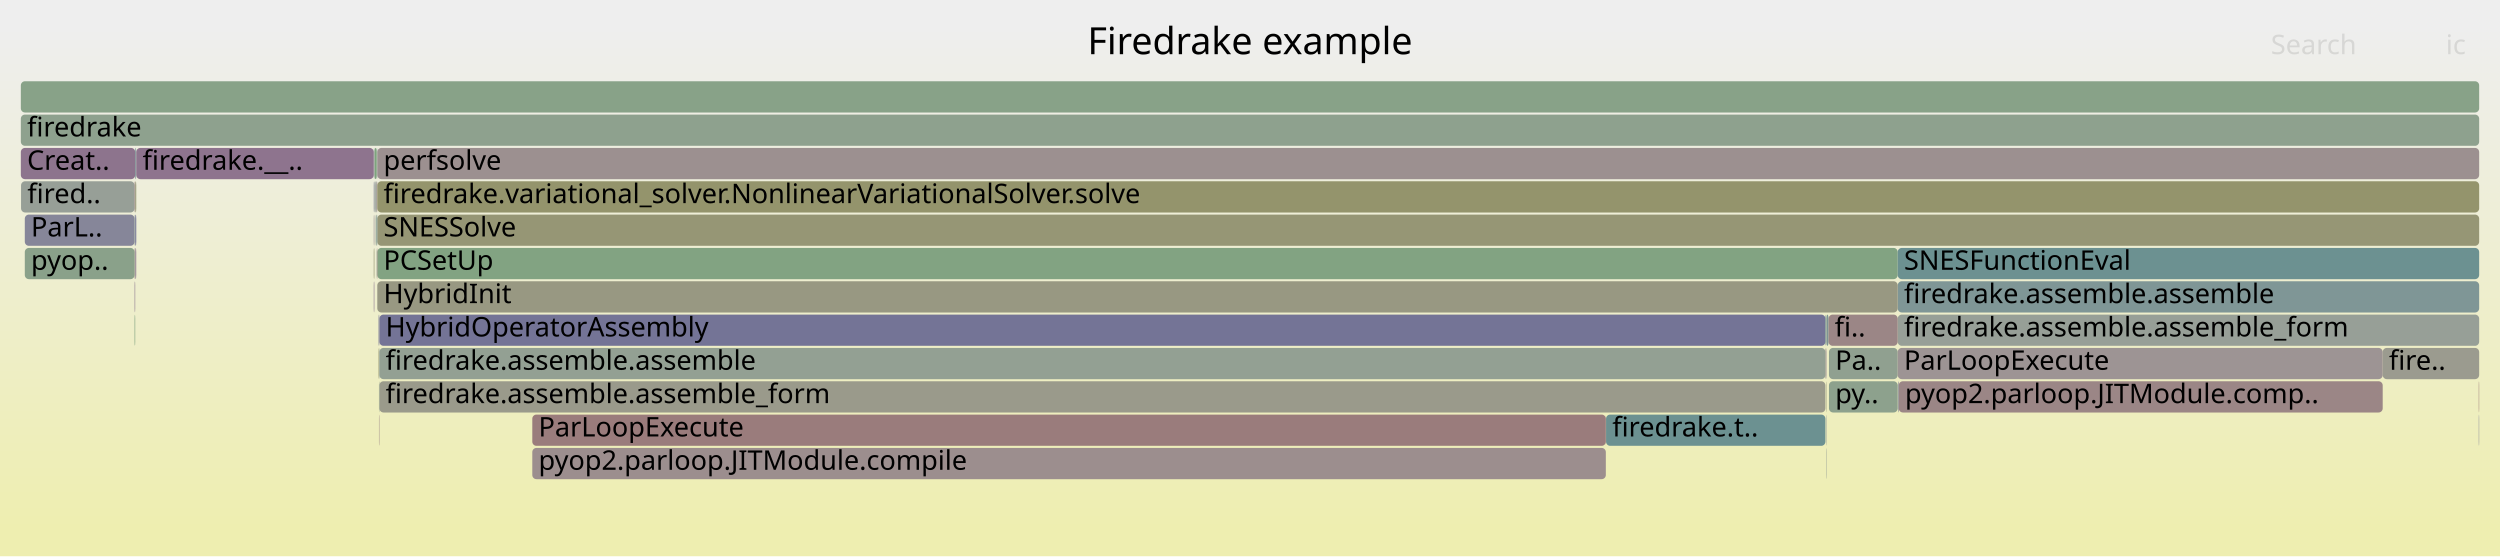
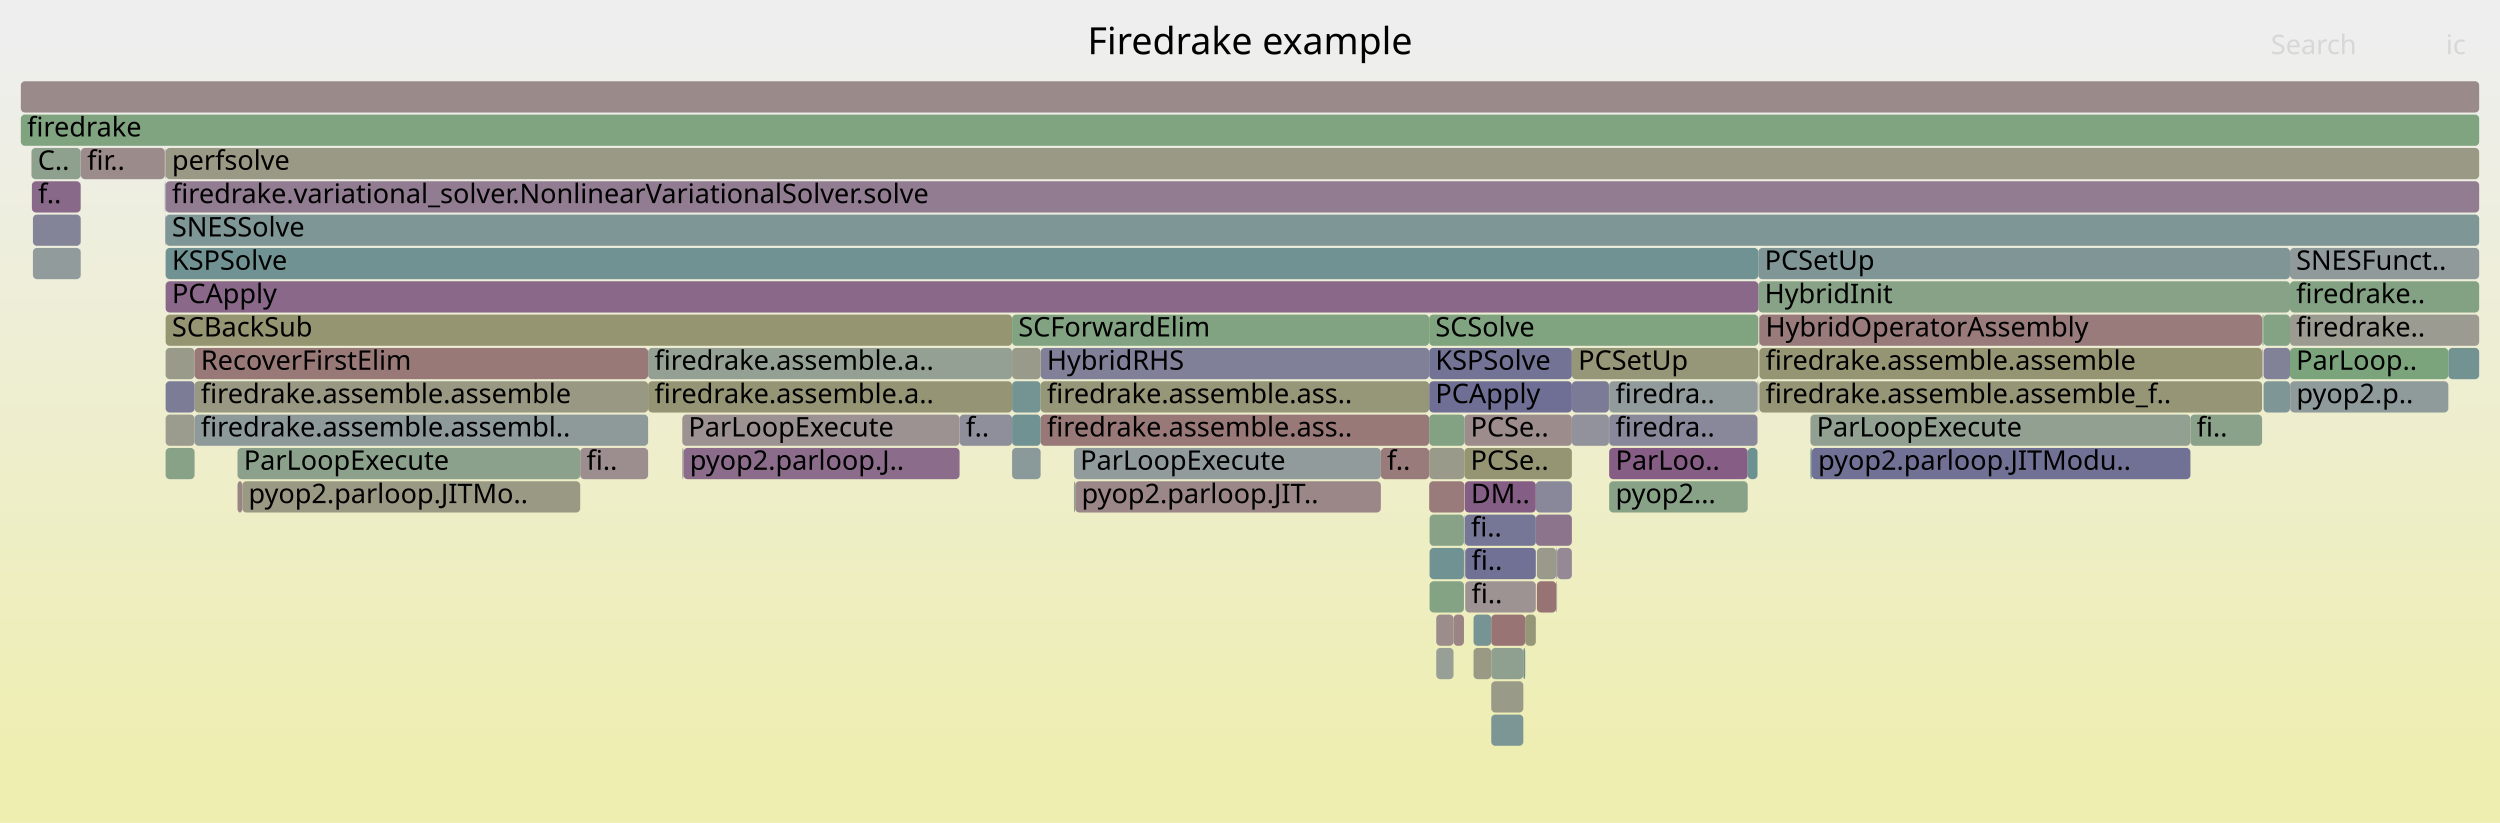
- <svg xmlns="http://www.w3.org/2000/svg" version="1.1" width="1200" height="267" viewBox="0 0 1200 267">
+ <svg xmlns="http://www.w3.org/2000/svg" version="1.1" width="1200" height="395" viewBox="0 0 1200 395">
  <defs>
    <linearGradient id="background" y1="0" y2="1" x1="0" x2="0">
      <stop stop-color="#eeeeee" offset="5%" />
      <stop stop-color="#eeeeb0" offset="95%" />
    </linearGradient>
  </defs>
  <style type="text/css">
	text { font-family:Verdana; font-size:13px; fill:rgb(0,0,0); }
	#search, #ignorecase { opacity:0.1; cursor:pointer; }
	#search:hover, #search.show, #ignorecase:hover, #ignorecase.show { opacity:1; }
	#subtitle { text-anchor:middle; font-color:rgb(160,160,160); }
	#title { text-anchor:middle; font-size:18px}
	#unzoom { cursor:pointer; }
	#frames &gt; *:hover { stroke:black; stroke-width:0.5; cursor:pointer; }
	.hide { display:none; }
	.parent { opacity:0.5; }
</style>
-   <rect x="0.0" y="0" width="1200.0" height="267.0" fill="url(#background)" />
+   <rect x="0.0" y="0" width="1200.0" height="395.0" fill="url(#background)" />
  <text id="title" x="600.00" y="26">Firedrake example</text>
-   <text id="details" x="10.00" y="249"> </text>
+   <text id="details" x="10.00" y="377"> </text>
  <text id="unzoom" x="10.00" y="26" class="hide">Reset Zoom</text>
  <text id="search" x="1090.00" y="26">Search</text>
  <text id="ignorecase" x="1174.00" y="26">ic</text>
-   <text id="matched" x="1090.00" y="249"> </text>
+   <text id="matched" x="1090.00" y="377"> </text>
  <g id="frames">
    <g>
-       <rect x="64.6" y="151" width="0.3" height="15.0" fill="rgb(129.049,162.713,129.049)" rx="2" ry="2" />
-       <text x="67.57" y="161.5" />
-     </g>
-     <g>
-       <rect x="10.0" y="39" width="1180.0" height="15.0" fill="rgb(136.404,161.516,136.404)" rx="2" ry="2" />
+       <rect x="703.3" y="263" width="33.9" height="15.0" fill="rgb(113.14,113.14,149.317)" rx="2" ry="2" />
+       <text x="706.33" y="273.5">fi..</text>
+     </g>
+     <g>
+       <rect x="460.6" y="199" width="25.2" height="15.0" fill="rgb(143.11,143.11,155.118)" rx="2" ry="2" />
+       <text x="463.61" y="209.5">f..</text>
+     </g>
+     <g>
+       <rect x="1086.5" y="183" width="12.7" height="15.0" fill="rgb(126.857,149.926,149.926)" rx="2" ry="2" />
+       <text x="1089.47" y="193.5" />
+     </g>
+     <g>
+       <rect x="689.4" y="295" width="8.3" height="15.0" fill="rgb(155.649,139.976,139.976)" rx="2" ry="2" />
+       <text x="692.36" y="305.5" />
+     </g>
+     <g>
+       <rect x="686.0" y="231" width="16.9" height="15.0" fill="rgb(153.43,122.96,122.96)" rx="2" ry="2" />
+       <text x="688.98" y="241.5" />
+     </g>
+     <g>
+       <rect x="869.0" y="199" width="182.4" height="15.0" fill="rgb(145.302,160.067,145.302)" rx="2" ry="2" />
+       <text x="871.99" y="209.5">ParLoopExecute</text>
+     </g>
+     <g>
+       <rect x="1086.5" y="151" width="12.7" height="15.0" fill="rgb(131.638,162.292,131.638)" rx="2" ry="2" />
+       <text x="1089.47" y="161.5" />
+     </g>
+     <g>
+       <rect x="1085.9" y="167" width="0.2" height="15.0" fill="rgb(152.158,113.208,113.208)" rx="2" ry="2" />
+       <text x="1088.94" y="177.5" />
+     </g>
+     <g>
+       <rect x="1085.8" y="151" width="0.1" height="15.0" fill="rgb(137.336,137.336,154.001)" rx="2" ry="2" />
+       <text x="1088.81" y="161.5" />
+     </g>
+     <g>
+       <rect x="686.0" y="167" width="68.5" height="15.0" fill="rgb(114.512,114.512,149.583)" rx="2" ry="2" />
+       <text x="688.98" y="177.5">KSPSolve</text>
+     </g>
+     <g>
+       <rect x="93.4" y="183" width="217.7" height="15.0" fill="rgb(152.374,152.374,130.734)" rx="2" ry="2" />
+       <text x="96.39" y="193.5">firedrake.assemble.assemble</text>
+     </g>
+     <g>
+       <rect x="731.2" y="311" width="0.9" height="15.0" fill="rgb(113.592,146.487,146.487)" rx="2" ry="2" />
+       <text x="734.16" y="321.5" />
+     </g>
+     <g>
+       <rect x="737.7" y="279" width="9.3" height="15.0" fill="rgb(152.347,114.664,114.664)" rx="2" ry="2" />
+       <text x="740.67" y="289.5" />
+     </g>
+     <g>
+       <rect x="747.0" y="263" width="0.4" height="15.0" fill="rgb(143.438,143.438,155.182)" rx="2" ry="2" />
+       <text x="749.97" y="273.5" />
+     </g>
+     <g>
+       <rect x="516.1" y="231" width="146.7" height="15.0" fill="rgb(155.022,135.172,135.172)" rx="2" ry="2" />
+       <text x="519.14" y="241.5">pyop2.parloop.JIT..</text>
+     </g>
+     <g>
+       <rect x="715.8" y="343" width="15.4" height="15.0" fill="rgb(123.789,149.131,149.131)" rx="2" ry="2" />
+       <text x="718.79" y="353.5" />
+     </g>
+     <g>
+       <rect x="79.5" y="87" width="1110.5" height="15.0" fill="rgb(144.877,124.371,144.877)" rx="2" ry="2" />
+       <text x="82.53" y="97.5">firedrake.variational_solver.NonlinearVariationalSolver.solve</text>
+     </g>
+     <g>
+       <rect x="772.3" y="183" width="0.1" height="15.0" fill="rgb(148.023,159.624,148.023)" rx="2" ry="2" />
+       <text x="775.30" y="193.5" />
+     </g>
+     <g>
+       <rect x="79.4" y="71" width="0.1" height="15.0" fill="rgb(145.539,160.029,145.539)" rx="2" ry="2" />
+       <text x="82.39" y="81.5" />
+     </g>
+     <g>
+       <rect x="844.3" y="151" width="0.2" height="15.0" fill="rgb(148.418,159.56,148.418)" rx="2" ry="2" />
+       <text x="847.31" y="161.5" />
+     </g>
+     <g>
+       <rect x="843.6" y="183" width="0.4" height="15.0" fill="rgb(145.558,145.558,155.592)" rx="2" ry="2" />
+       <text x="846.62" y="193.5" />
+     </g>
+     <g>
+       <rect x="715.8" y="311" width="15.4" height="15.0" fill="rgb(144.064,160.269,144.064)" rx="2" ry="2" />
+       <text x="718.79" y="321.5" />
+     </g>
+     <g>
+       <rect x="869.0" y="215" width="0.7" height="15.0" fill="rgb(109.545,145.438,145.438)" rx="2" ry="2" />
+       <text x="871.99" y="225.5" />
+     </g>
+     <g>
+       <rect x="79.5" y="103" width="1110.5" height="15.0" fill="rgb(125.521,149.58,149.58)" rx="2" ry="2" />
+       <text x="82.53" y="113.5">SNESSolve</text>
+     </g>
+     <g>
+       <rect x="732.1" y="295" width="5.1" height="15.0" fill="rgb(150.339,150.339,120.874)" rx="2" ry="2" />
+       <text x="735.08" y="305.5" />
+     </g>
+     <g>
+       <rect x="707.3" y="295" width="8.5" height="15.0" fill="rgb(119.123,147.921,147.921)" rx="2" ry="2" />
+       <text x="710.26" y="305.5" />
+     </g>
+     <g>
+       <rect x="844.0" y="135" width="255.2" height="15.0" fill="rgb(134.547,161.818,134.547)" rx="2" ry="2" />
+       <text x="847.03" y="145.5">HybridInit</text>
+     </g>
+     <g>
+       <rect x="686.2" y="263" width="16.5" height="15.0" fill="rgb(112.051,146.087,146.087)" rx="2" ry="2" />
+       <text x="689.19" y="273.5" />
+     </g>
+     <g>
+       <rect x="754.5" y="183" width="17.8" height="15.0" fill="rgb(123.394,123.394,151.302)" rx="2" ry="2" />
+       <text x="757.53" y="193.5" />
+     </g>
+     <g>
+       <rect x="38.7" y="119" width="0.1" height="15.0" fill="rgb(127.109,127.109,152.021)" rx="2" ry="2" />
+       <text x="41.67" y="129.5" />
+     </g>
+     <g>
+       <rect x="686.0" y="183" width="68.5" height="15.0" fill="rgb(110.856,110.856,148.875)" rx="2" ry="2" />
+       <text x="688.98" y="193.5">PCApply</text>
+     </g>
+     <g>
+       <rect x="499.5" y="199" width="186.5" height="15.0" fill="rgb(153.021,119.828,119.828)" rx="2" ry="2" />
+       <text x="502.52" y="209.5">firedrake.assemble.ass..</text>
+     </g>
+     <g>
+       <rect x="1099.3" y="183" width="75.9" height="15.0" fill="rgb(143.312,154.192,154.192)" rx="2" ry="2" />
+       <text x="1102.29" y="193.5">pyop2.p..</text>
+     </g>
+     <g>
+       <rect x="79.2" y="87" width="0.2" height="15.0" fill="rgb(131.233,131.233,152.819)" rx="2" ry="2" />
+       <text x="82.24" y="97.5" />
+     </g>
+     <g>
+       <rect x="114.0" y="231" width="2.3" height="15.0" fill="rgb(154.551,131.556,131.556)" rx="2" ry="2" />
+       <text x="117.02" y="241.5" />
+     </g>
+     <g>
+       <rect x="515.5" y="215" width="147.3" height="15.0" fill="rgb(145.712,154.814,154.814)" rx="2" ry="2" />
+       <text x="518.50" y="225.5">ParLoopExecute</text>
+     </g>
+     <g>
+       <rect x="772.4" y="199" width="71.2" height="15.0" fill="rgb(135.872,135.872,153.717)" rx="2" ry="2" />
+       <text x="775.45" y="209.5">firedra..</text>
+     </g>
+     <g>
+       <rect x="10.0" y="55" width="1180.0" height="15.0" fill="rgb(127.956,162.891,127.956)" rx="2" ry="2" />
+       <text x="13.00" y="65.5">firedrake</text>
+     </g>
+     <g>
+       <rect x="1099.2" y="167" width="76.0" height="15.0" fill="rgb(123.605,163.599,123.605)" rx="2" ry="2" />
+       <text x="1102.16" y="177.5">ParLoop..</text>
+     </g>
+     <g>
+       <rect x="10.0" y="39" width="1180.0" height="15.0" fill="rgb(155.33,137.528,137.528)" rx="2" ry="2" />
      <text x="13.00" y="49.5" />
    </g>
    <g>
-       <rect x="770.9" y="199" width="105.3" height="15.0" fill="rgb(107.611,144.936,144.936)" rx="2" ry="2" />
-       <text x="773.91" y="209.5">firedrake.t..</text>
-     </g>
-     <g>
-       <rect x="911.4" y="183" width="232.3" height="15.0" fill="rgb(154.813,133.569,133.569)" rx="2" ry="2" />
-       <text x="914.38" y="193.5">pyop2.parloop.JITModule.comp..</text>
-     </g>
-     <g>
-       <rect x="876.2" y="167" width="0.3" height="15.0" fill="rgb(156.141,143.749,143.749)" rx="2" ry="2" />
-       <text x="879.22" y="177.5" />
-     </g>
-     <g>
-       <rect x="10.1" y="87" width="54.5" height="15.0" fill="rgb(151.006,159.138,151.006)" rx="2" ry="2" />
-       <text x="13.13" y="97.5">fired..</text>
-     </g>
-     <g>
-       <rect x="64.6" y="87" width="0.3" height="15.0" fill="rgb(154.141,128.412,128.412)" rx="2" ry="2" />
-       <text x="67.57" y="97.5" />
-     </g>
-     <g>
-       <rect x="180.8" y="119" width="0.1" height="15.0" fill="rgb(121.39,148.509,148.509)" rx="2" ry="2" />
-       <text x="183.76" y="129.5" />
-     </g>
-     <g>
-       <rect x="770.8" y="199" width="0.1" height="15.0" fill="rgb(155.155,136.187,136.187)" rx="2" ry="2" />
-       <text x="773.76" y="209.5" />
-     </g>
-     <g>
-       <rect x="910.9" y="135" width="279.1" height="15.0" fill="rgb(126.664,149.876,149.876)" rx="2" ry="2" />
-       <text x="913.91" y="145.5">firedrake.assemble.assemble</text>
-     </g>
-     <g>
-       <rect x="180.8" y="71" width="0.3" height="15.0" fill="rgb(135.344,152.126,152.126)" rx="2" ry="2" />
-       <text x="183.76" y="81.5" />
-     </g>
-     <g>
-       <rect x="179.8" y="87" width="0.5" height="15.0" fill="rgb(147.822,159.657,147.822)" rx="2" ry="2" />
-       <text x="182.78" y="97.5" />
-     </g>
-     <g>
-       <rect x="181.1" y="119" width="729.8" height="15.0" fill="rgb(129.689,162.609,129.689)" rx="2" ry="2" />
-       <text x="184.09" y="129.5">PCSetUp</text>
-     </g>
-     <g>
-       <rect x="182.1" y="151" width="694.1" height="15.0" fill="rgb(116.484,116.484,149.965)" rx="2" ry="2" />
-       <text x="185.09" y="161.5">HybridOperatorAssembly</text>
-     </g>
-     <g>
-       <rect x="181.9" y="167" width="0.2" height="15.0" fill="rgb(130.668,150.914,150.914)" rx="2" ry="2" />
-       <text x="184.87" y="177.5" />
-     </g>
-     <g>
-       <rect x="876.5" y="167" width="0.2" height="15.0" fill="rgb(148.846,134.543,148.846)" rx="2" ry="2" />
-       <text x="879.52" y="177.5" />
-     </g>
-     <g>
-       <rect x="180.3" y="87" width="0.5" height="15.0" fill="rgb(146.518,155.023,155.023)" rx="2" ry="2" />
-       <text x="183.30" y="97.5" />
-     </g>
-     <g>
-       <rect x="181.1" y="71" width="1008.9" height="15.0" fill="rgb(156.179,144.039,144.039)" rx="2" ry="2" />
-       <text x="184.09" y="81.5">perfsolve</text>
-     </g>
-     <g>
-       <rect x="255.5" y="215" width="515.3" height="15.0" fill="rgb(155.97,142.435,142.435)" rx="2" ry="2" />
-       <text x="258.49" y="225.5">pyop2.parloop.JITModule.compile</text>
-     </g>
-     <g>
-       <rect x="179.8" y="71" width="1.0" height="15.0" fill="rgb(125.455,163.298,125.455)" rx="2" ry="2" />
-       <text x="182.78" y="81.5" />
-     </g>
-     <g>
-       <rect x="181.1" y="103" width="1008.9" height="15.0" fill="rgb(149.571,149.571,117.15)" rx="2" ry="2" />
-       <text x="184.09" y="113.5">SNESSolve</text>
-     </g>
-     <g>
-       <rect x="179.4" y="103" width="0.3" height="15.0" fill="rgb(156.655,147.689,147.689)" rx="2" ry="2" />
-       <text x="182.35" y="113.5" />
-     </g>
-     <g>
-       <rect x="179.4" y="135" width="0.3" height="15.0" fill="rgb(146.469,128.452,146.469)" rx="2" ry="2" />
-       <text x="182.35" y="145.5" />
-     </g>
-     <g>
-       <rect x="179.4" y="119" width="0.3" height="15.0" fill="rgb(149.209,149.209,115.396)" rx="2" ry="2" />
-       <text x="182.35" y="129.5" />
-     </g>
-     <g>
-       <rect x="64.9" y="71" width="0.5" height="15.0" fill="rgb(118.167,147.673,147.673)" rx="2" ry="2" />
-       <text x="67.88" y="81.5" />
-     </g>
-     <g>
-       <rect x="910.9" y="151" width="279.1" height="15.0" fill="rgb(150.756,159.179,150.756)" rx="2" ry="2" />
-       <text x="913.91" y="161.5">firedrake.assemble.assemble_form</text>
-     </g>
-     <g>
-       <rect x="64.6" y="119" width="0.3" height="15.0" fill="rgb(154.52,131.323,131.323)" rx="2" ry="2" />
-       <text x="67.57" y="129.5" />
-     </g>
-     <g>
-       <rect x="876.5" y="199" width="0.2" height="15.0" fill="rgb(146.767,155.088,155.088)" rx="2" ry="2" />
-       <text x="879.52" y="209.5" />
-     </g>
-     <g>
-       <rect x="911.0" y="183" width="0.4" height="15.0" fill="rgb(143.359,143.359,155.166)" rx="2" ry="2" />
-       <text x="914.03" y="193.5" />
-     </g>
-     <g>
-       <rect x="179.4" y="71" width="0.3" height="15.0" fill="rgb(125.656,149.615,149.615)" rx="2" ry="2" />
-       <text x="182.35" y="81.5" />
-     </g>
-     <g>
-       <rect x="1189.8" y="199" width="0.2" height="15.0" fill="rgb(134.347,134.347,153.422)" rx="2" ry="2" />
-       <text x="1192.82" y="209.5" />
-     </g>
-     <g>
-       <rect x="877.9" y="183" width="33.0" height="15.0" fill="rgb(140.889,160.786,140.889)" rx="2" ry="2" />
-       <text x="880.90" y="193.5">py..</text>
-     </g>
-     <g>
-       <rect x="180.8" y="87" width="0.3" height="15.0" fill="rgb(154.363,130.118,130.118)" rx="2" ry="2" />
-       <text x="183.76" y="97.5" />
-     </g>
-     <g>
-       <rect x="181.1" y="87" width="1008.9" height="15.0" fill="rgb(147.773,147.773,108.436)" rx="2" ry="2" />
-       <text x="184.09" y="97.5">firedrake.variational_solver.NonlinearVariationalSolver.solve</text>
-     </g>
-     <g>
-       <rect x="182.1" y="183" width="694.1" height="15.0" fill="rgb(154.104,154.104,139.122)" rx="2" ry="2" />
-       <text x="185.09" y="193.5">firedrake.assemble.assemble_form</text>
-     </g>
-     <g>
-       <rect x="64.9" y="119" width="0.5" height="15.0" fill="rgb(149.503,136.227,149.503)" rx="2" ry="2" />
-       <text x="67.88" y="129.5" />
-     </g>
-     <g>
-       <rect x="10.0" y="71" width="54.9" height="15.0" fill="rgb(141.45,115.591,141.45)" rx="2" ry="2" />
-       <text x="13.00" y="81.5">Creat..</text>
-     </g>
-     <g>
-       <rect x="181.7" y="151" width="0.4" height="15.0" fill="rgb(130.9,130.9,152.755)" rx="2" ry="2" />
-       <text x="184.70" y="161.5" />
-     </g>
-     <g>
-       <rect x="876.2" y="151" width="0.3" height="15.0" fill="rgb(114.375,146.69,146.69)" rx="2" ry="2" />
-       <text x="879.22" y="161.5" />
-     </g>
-     <g>
-       <rect x="11.9" y="119" width="52.7" height="15.0" fill="rgb(137.857,161.279,137.857)" rx="2" ry="2" />
-       <text x="14.88" y="129.5">pyop..</text>
-     </g>
-     <g>
-       <rect x="11.9" y="103" width="52.7" height="15.0" fill="rgb(133.591,133.591,153.276)" rx="2" ry="2" />
-       <text x="14.88" y="113.5">ParL..</text>
-     </g>
-     <g>
-       <rect x="1143.7" y="167" width="46.3" height="15.0" fill="rgb(154.978,154.978,143.353)" rx="2" ry="2" />
-       <text x="1146.69" y="177.5">fire..</text>
-     </g>
-     <g>
-       <rect x="64.9" y="87" width="0.5" height="15.0" fill="rgb(150.383,150.383,121.087)" rx="2" ry="2" />
-       <text x="67.88" y="97.5" />
-     </g>
-     <g>
-       <rect x="876.5" y="215" width="0.2" height="15.0" fill="rgb(149.823,159.331,149.823)" rx="2" ry="2" />
-       <text x="879.52" y="225.5" />
-     </g>
-     <g>
-       <rect x="64.9" y="103" width="0.5" height="15.0" fill="rgb(109.251,109.251,148.565)" rx="2" ry="2" />
-       <text x="67.88" y="113.5" />
-     </g>
-     <g>
-       <rect x="179.4" y="87" width="0.3" height="15.0" fill="rgb(136.979,136.979,153.932)" rx="2" ry="2" />
-       <text x="182.35" y="97.5" />
-     </g>
-     <g>
-       <rect x="876.5" y="183" width="0.2" height="15.0" fill="rgb(151.157,151.157,124.838)" rx="2" ry="2" />
-       <text x="879.52" y="193.5" />
-     </g>
-     <g>
-       <rect x="181.7" y="167" width="0.2" height="15.0" fill="rgb(148.38,148.38,111.381)" rx="2" ry="2" />
-       <text x="184.70" y="177.5" />
-     </g>
-     <g>
-       <rect x="255.5" y="199" width="515.3" height="15.0" fill="rgb(153.582,124.128,124.128)" rx="2" ry="2" />
-       <text x="258.49" y="209.5">ParLoopExecute</text>
-     </g>
-     <g>
-       <rect x="180.3" y="103" width="0.5" height="15.0" fill="rgb(145.273,160.072,145.273)" rx="2" ry="2" />
-       <text x="183.30" y="113.5" />
-     </g>
-     <g>
-       <rect x="64.6" y="135" width="0.3" height="15.0" fill="rgb(147.131,130.148,147.131)" rx="2" ry="2" />
-       <text x="67.57" y="145.5" />
-     </g>
-     <g>
-       <rect x="10.0" y="55" width="1180.0" height="15.0" fill="rgb(141.868,160.626,141.868)" rx="2" ry="2" />
-       <text x="13.00" y="65.5">firedrake</text>
-     </g>
-     <g>
-       <rect x="181.1" y="135" width="729.8" height="15.0" fill="rgb(152.322,152.322,130.486)" rx="2" ry="2" />
-       <text x="184.09" y="145.5">HybridInit</text>
-     </g>
-     <g>
-       <rect x="876.7" y="151" width="1.0" height="15.0" fill="rgb(123.963,149.176,149.176)" rx="2" ry="2" />
-       <text x="879.66" y="161.5" />
-     </g>
-     <g>
-       <rect x="65.4" y="71" width="114.0" height="15.0" fill="rgb(141.563,115.88,141.563)" rx="2" ry="2" />
-       <text x="68.44" y="81.5">firedrake.__..</text>
-     </g>
-     <g>
-       <rect x="180.8" y="103" width="0.3" height="15.0" fill="rgb(121.401,148.511,148.511)" rx="2" ry="2" />
-       <text x="183.76" y="113.5" />
-     </g>
-     <g>
-       <rect x="876.5" y="151" width="0.2" height="15.0" fill="rgb(146.969,159.796,146.969)" rx="2" ry="2" />
-       <text x="879.52" y="161.5" />
-     </g>
-     <g>
-       <rect x="910.9" y="119" width="279.1" height="15.0" fill="rgb(107.705,144.961,144.961)" rx="2" ry="2" />
-       <text x="913.91" y="129.5">SNESFunctionEval</text>
-     </g>
-     <g>
-       <rect x="181.9" y="183" width="0.2" height="15.0" fill="rgb(143.195,160.41,143.195)" rx="2" ry="2" />
-       <text x="184.87" y="193.5" />
-     </g>
-     <g>
-       <rect x="877.9" y="167" width="33.0" height="15.0" fill="rgb(143.51,160.359,143.51)" rx="2" ry="2" />
-       <text x="880.90" y="177.5">Pa..</text>
-     </g>
-     <g>
-       <rect x="64.6" y="103" width="0.3" height="15.0" fill="rgb(143.839,154.329,154.329)" rx="2" ry="2" />
-       <text x="67.57" y="113.5" />
-     </g>
-     <g>
-       <rect x="180.9" y="119" width="0.2" height="15.0" fill="rgb(153.359,122.415,122.415)" rx="2" ry="2" />
-       <text x="183.94" y="129.5" />
-     </g>
-     <g>
-       <rect x="179.7" y="71" width="0.1" height="15.0" fill="rgb(152.778,152.778,132.692)" rx="2" ry="2" />
-       <text x="182.65" y="81.5" />
-     </g>
-     <g>
-       <rect x="1189.8" y="183" width="0.2" height="15.0" fill="rgb(152.618,116.738,116.738)" rx="2" ry="2" />
-       <text x="1192.82" y="193.5" />
-     </g>
-     <g>
-       <rect x="877.7" y="151" width="33.2" height="15.0" fill="rgb(154.847,133.83,133.83)" rx="2" ry="2" />
-       <text x="880.65" y="161.5">fi..</text>
-     </g>
-     <g>
-       <rect x="182.1" y="167" width="694.1" height="15.0" fill="rgb(146.744,159.832,146.744)" rx="2" ry="2" />
-       <text x="185.09" y="177.5">firedrake.assemble.assemble</text>
-     </g>
-     <g>
-       <rect x="181.9" y="199" width="0.2" height="15.0" fill="rgb(154.776,133.286,133.286)" rx="2" ry="2" />
-       <text x="184.87" y="209.5" />
-     </g>
-     <g>
-       <rect x="910.9" y="167" width="232.8" height="15.0" fill="rgb(156.708,148.098,148.098)" rx="2" ry="2" />
-       <text x="913.91" y="177.5">ParLoopExecute</text>
+       <rect x="697.7" y="295" width="5.0" height="15.0" fill="rgb(154.563,131.65,131.65)" rx="2" ry="2" />
+       <text x="700.65" y="305.5" />
+     </g>
+     <g>
+       <rect x="38.7" y="87" width="0.1" height="15.0" fill="rgb(142.252,160.564,142.252)" rx="2" ry="2" />
+       <text x="41.67" y="97.5" />
+     </g>
+     <g>
+       <rect x="715.8" y="295" width="16.3" height="15.0" fill="rgb(152.531,116.073,116.073)" rx="2" ry="2" />
+       <text x="718.79" y="305.5" />
+     </g>
+     <g>
+       <rect x="278.5" y="215" width="32.6" height="15.0" fill="rgb(155.926,142.1,142.1)" rx="2" ry="2" />
+       <text x="281.54" y="225.5">fi..</text>
+     </g>
+     <g>
+       <rect x="79.5" y="135" width="764.5" height="15.0" fill="rgb(137.002,104.194,137.002)" rx="2" ry="2" />
+       <text x="82.53" y="145.5">PCApply</text>
+     </g>
+     <g>
+       <rect x="754.5" y="167" width="89.5" height="15.0" fill="rgb(150.069,150.069,119.565)" rx="2" ry="2" />
+       <text x="757.53" y="177.5">PCSetUp</text>
+     </g>
+     <g>
+       <rect x="327.5" y="215" width="0.6" height="15.0" fill="rgb(155.888,155.888,147.764)" rx="2" ry="2" />
+       <text x="330.45" y="225.5" />
+     </g>
+     <g>
+       <rect x="15.1" y="71" width="23.6" height="15.0" fill="rgb(142.158,160.579,142.158)" rx="2" ry="2" />
+       <text x="18.12" y="81.5">C..</text>
+     </g>
+     <g>
+       <rect x="515.5" y="231" width="0.6" height="15.0" fill="rgb(145.704,160.002,145.704)" rx="2" ry="2" />
+       <text x="518.50" y="241.5" />
+     </g>
+     <g>
+       <rect x="703.1" y="247" width="34.1" height="15.0" fill="rgb(117.571,117.571,150.175)" rx="2" ry="2" />
+       <text x="706.06" y="257.5">fi..</text>
+     </g>
+     <g>
+       <rect x="1175.2" y="167" width="14.8" height="15.0" fill="rgb(114.648,146.761,146.761)" rx="2" ry="2" />
+       <text x="1178.25" y="177.5" />
+     </g>
+     <g>
+       <rect x="1099.2" y="151" width="90.8" height="15.0" fill="rgb(155.387,155.387,145.336)" rx="2" ry="2" />
+       <text x="1102.16" y="161.5">firedrake..</text>
+     </g>
+     <g>
+       <rect x="689.4" y="311" width="8.3" height="15.0" fill="rgb(150.62,159.201,150.62)" rx="2" ry="2" />
+       <text x="692.36" y="321.5" />
+     </g>
+     <g>
+       <rect x="116.3" y="231" width="162.2" height="15.0" fill="rgb(152.599,152.599,131.826)" rx="2" ry="2" />
+       <text x="119.26" y="241.5">pyop2.parloop.JITMo..</text>
+     </g>
+     <g>
+       <rect x="754.5" y="199" width="17.8" height="15.0" fill="rgb(145.701,145.701,155.62)" rx="2" ry="2" />
+       <text x="757.53" y="209.5" />
+     </g>
+     <g>
+       <rect x="15.3" y="87" width="23.4" height="15.0" fill="rgb(137.14,104.545,137.14)" rx="2" ry="2" />
+       <text x="18.26" y="97.5">f..</text>
+     </g>
+     <g>
+       <rect x="93.4" y="199" width="217.7" height="15.0" fill="rgb(141.612,153.751,153.751)" rx="2" ry="2" />
+       <text x="96.39" y="209.5">firedrake.assemble.assembl..</text>
+     </g>
+     <g>
+       <rect x="485.8" y="183" width="13.7" height="15.0" fill="rgb(116.066,147.128,147.128)" rx="2" ry="2" />
+       <text x="488.80" y="193.5" />
+     </g>
+     <g>
+       <rect x="38.8" y="71" width="40.3" height="15.0" fill="rgb(155.467,138.582,138.582)" rx="2" ry="2" />
+       <text x="41.84" y="81.5">fir..</text>
+     </g>
+     <g>
+       <rect x="686.2" y="279" width="16.5" height="15.0" fill="rgb(131.909,162.247,131.909)" rx="2" ry="2" />
+       <text x="689.19" y="289.5" />
+     </g>
+     <g>
+       <rect x="327.5" y="199" width="133.1" height="15.0" fill="rgb(156.428,145.947,145.947)" rx="2" ry="2" />
+       <text x="330.45" y="209.5">ParLoopExecute</text>
+     </g>
+     <g>
+       <rect x="328.1" y="215" width="132.5" height="15.0" fill="rgb(138.618,108.333,138.618)" rx="2" ry="2" />
+       <text x="331.09" y="225.5">pyop2.parloop.J..</text>
+     </g>
+     <g>
+       <rect x="703.1" y="231" width="34.1" height="15.0" fill="rgb(132.979,93.885,132.979)" rx="2" ry="2" />
+       <text x="706.06" y="241.5">DM..</text>
+     </g>
+     <g>
+       <rect x="662.8" y="215" width="23.2" height="15.0" fill="rgb(153.379,122.573,122.573)" rx="2" ry="2" />
+       <text x="665.79" y="225.5">f..</text>
+     </g>
+     <g>
+       <rect x="1099.2" y="183" width="0.1" height="15.0" fill="rgb(155.041,135.313,135.313)" rx="2" ry="2" />
+       <text x="1102.16" y="193.5" />
+     </g>
+     <g>
+       <rect x="702.7" y="247" width="0.2" height="15.0" fill="rgb(126.022,126.022,151.811)" rx="2" ry="2" />
+       <text x="705.69" y="257.5" />
+     </g>
+     <g>
+       <rect x="747.4" y="263" width="7.1" height="15.0" fill="rgb(149.919,137.292,149.919)" rx="2" ry="2" />
+       <text x="750.43" y="273.5" />
+     </g>
+     <g>
+       <rect x="702.7" y="263" width="0.2" height="15.0" fill="rgb(128.877,128.877,152.363)" rx="2" ry="2" />
+       <text x="705.69" y="273.5" />
+     </g>
+     <g>
+       <rect x="499.5" y="167" width="186.5" height="15.0" fill="rgb(128.389,128.389,152.269)" rx="2" ry="2" />
+       <text x="502.52" y="177.5">HybridRHS</text>
+     </g>
+     <g>
+       <rect x="707.3" y="311" width="8.5" height="15.0" fill="rgb(152.698,152.698,132.307)" rx="2" ry="2" />
+       <text x="710.26" y="321.5" />
+     </g>
+     <g>
+       <rect x="79.5" y="167" width="13.9" height="15.0" fill="rgb(154.011,154.011,138.668)" rx="2" ry="2" />
+       <text x="82.53" y="177.5" />
+     </g>
+     <g>
+       <rect x="79.5" y="183" width="13.9" height="15.0" fill="rgb(123.998,123.998,151.419)" rx="2" ry="2" />
+       <text x="82.53" y="193.5" />
+     </g>
+     <g>
+       <rect x="869.7" y="215" width="181.7" height="15.0" fill="rgb(113.415,113.415,149.371)" rx="2" ry="2" />
+       <text x="872.67" y="225.5">pyop2.parloop.JITModu..</text>
+     </g>
+     <g>
+       <rect x="772.4" y="215" width="66.5" height="15.0" fill="rgb(132.536,92.748,132.536)" rx="2" ry="2" />
+       <text x="775.45" y="225.5">ParLoo..</text>
+     </g>
+     <g>
+       <rect x="686.0" y="215" width="16.9" height="15.0" fill="rgb(153.831,153.831,137.796)" rx="2" ry="2" />
+       <text x="688.98" y="225.5" />
+     </g>
+     <g>
+       <rect x="15.8" y="119" width="22.9" height="15.0" fill="rgb(145.263,154.698,154.698)" rx="2" ry="2" />
+       <text x="18.80" y="129.5" />
+     </g>
+     <g>
+       <rect x="485.8" y="199" width="13.7" height="15.0" fill="rgb(113.233,146.394,146.394)" rx="2" ry="2" />
+       <text x="488.80" y="209.5" />
+     </g>
+     <g>
+       <rect x="1099.2" y="135" width="90.8" height="15.0" fill="rgb(130.613,162.458,130.613)" rx="2" ry="2" />
+       <text x="1102.16" y="145.5">firedrake..</text>
+     </g>
+     <g>
+       <rect x="79.5" y="119" width="764.5" height="15.0" fill="rgb(112.3,146.152,146.152)" rx="2" ry="2" />
+       <text x="82.53" y="129.5">KSPSolve</text>
+     </g>
+     <g>
+       <rect x="737.7" y="263" width="9.3" height="15.0" fill="rgb(154.231,154.231,139.735)" rx="2" ry="2" />
+       <text x="740.67" y="273.5" />
+     </g>
+     <g>
+       <rect x="844.5" y="183" width="241.3" height="15.0" fill="rgb(150.04,150.04,119.422)" rx="2" ry="2" />
+       <text x="847.47" y="193.5">firedrake.assemble.assemble_f..</text>
+     </g>
+     <g>
+       <rect x="79.5" y="151" width="406.3" height="15.0" fill="rgb(148.969,148.969,114.233)" rx="2" ry="2" />
+       <text x="82.53" y="161.5">SCBackSub</text>
+     </g>
+     <g>
+       <rect x="79.5" y="215" width="13.9" height="15.0" fill="rgb(136.266,161.538,136.266)" rx="2" ry="2" />
+       <text x="82.53" y="225.5" />
+     </g>
+     <g>
+       <rect x="79.1" y="71" width="0.3" height="15.0" fill="rgb(155.663,155.663,146.672)" rx="2" ry="2" />
+       <text x="82.07" y="81.5" />
+     </g>
+     <g>
+       <rect x="311.1" y="167" width="174.7" height="15.0" fill="rgb(147.158,159.765,147.158)" rx="2" ry="2" />
+       <text x="314.14" y="177.5">firedrake.assemble.a..</text>
+     </g>
+     <g>
+       <rect x="499.5" y="183" width="186.5" height="15.0" fill="rgb(150.131,150.131,119.866)" rx="2" ry="2" />
+       <text x="502.52" y="193.5">firedrake.assemble.ass..</text>
+     </g>
+     <g>
+       <rect x="838.9" y="215" width="4.7" height="15.0" fill="rgb(106.712,144.703,144.703)" rx="2" ry="2" />
+       <text x="841.94" y="225.5" />
+     </g>
+     <g>
+       <rect x="737.2" y="247" width="17.3" height="15.0" fill="rgb(141.495,115.705,141.495)" rx="2" ry="2" />
+       <text x="740.18" y="257.5" />
+     </g>
+     <g>
+       <rect x="702.9" y="199" width="51.6" height="15.0" fill="rgb(155.668,140.12,140.12)" rx="2" ry="2" />
+       <text x="705.86" y="209.5">PCSe..</text>
+     </g>
+     <g>
+       <rect x="1099.2" y="119" width="90.8" height="15.0" fill="rgb(143.938,154.354,154.354)" rx="2" ry="2" />
+       <text x="1102.16" y="129.5">SNESFunct..</text>
+     </g>
+     <g>
+       <rect x="1086.1" y="151" width="0.4" height="15.0" fill="rgb(129.14,162.698,129.14)" rx="2" ry="2" />
+       <text x="1089.09" y="161.5" />
+     </g>
+     <g>
+       <rect x="485.8" y="151" width="200.2" height="15.0" fill="rgb(129.079,162.708,129.079)" rx="2" ry="2" />
+       <text x="488.80" y="161.5">SCForwardElim</text>
+     </g>
+     <g>
+       <rect x="311.1" y="183" width="174.7" height="15.0" fill="rgb(149.451,149.451,116.57)" rx="2" ry="2" />
+       <text x="314.14" y="193.5">firedrake.assemble.a..</text>
+     </g>
+     <g>
+       <rect x="747.0" y="279" width="0.4" height="15.0" fill="rgb(155.859,155.859,147.625)" rx="2" ry="2" />
+       <text x="749.97" y="289.5" />
+     </g>
+     <g>
+       <rect x="772.4" y="231" width="66.5" height="15.0" fill="rgb(135.728,161.626,135.728)" rx="2" ry="2" />
+       <text x="775.45" y="241.5">pyop2...</text>
+     </g>
+     <g>
+       <rect x="686.0" y="151" width="158.0" height="15.0" fill="rgb(128.306,162.834,128.306)" rx="2" ry="2" />
+       <text x="688.98" y="161.5">SCSolve</text>
+     </g>
+     <g>
+       <rect x="485.8" y="215" width="13.7" height="15.0" fill="rgb(138.481,152.94,152.94)" rx="2" ry="2" />
+       <text x="488.80" y="225.5" />
+     </g>
+     <g>
+       <rect x="772.4" y="183" width="71.2" height="15.0" fill="rgb(145.67,154.803,154.803)" rx="2" ry="2" />
+       <text x="775.45" y="193.5">firedra..</text>
+     </g>
+     <g>
+       <rect x="715.8" y="327" width="15.4" height="15.0" fill="rgb(153.678,153.678,137.054)" rx="2" ry="2" />
+       <text x="718.79" y="337.5" />
+     </g>
+     <g>
+       <rect x="686.0" y="199" width="16.9" height="15.0" fill="rgb(130.781,162.431,130.781)" rx="2" ry="2" />
+       <text x="688.98" y="209.5" />
+     </g>
+     <g>
+       <rect x="79.1" y="87" width="0.1" height="15.0" fill="rgb(133.206,133.206,153.201)" rx="2" ry="2" />
+       <text x="82.07" y="97.5" />
+     </g>
+     <g>
+       <rect x="485.8" y="167" width="13.7" height="15.0" fill="rgb(153.811,153.811,137.698)" rx="2" ry="2" />
+       <text x="488.80" y="177.5" />
+     </g>
+     <g>
+       <rect x="844.5" y="167" width="241.3" height="15.0" fill="rgb(149.301,149.301,115.845)" rx="2" ry="2" />
+       <text x="847.47" y="177.5">firedrake.assemble.assemble</text>
+     </g>
+     <g>
+       <rect x="1051.4" y="199" width="34.4" height="15.0" fill="rgb(137.618,161.318,137.618)" rx="2" ry="2" />
+       <text x="1054.39" y="209.5">fi..</text>
+     </g>
+     <g>
+       <rect x="703.3" y="279" width="33.9" height="15.0" fill="rgb(156.62,147.422,147.422)" rx="2" ry="2" />
+       <text x="706.33" y="289.5">fi..</text>
+     </g>
+     <g>
+       <rect x="844.5" y="151" width="241.3" height="15.0" fill="rgb(153.37,122.505,122.505)" rx="2" ry="2" />
+       <text x="847.47" y="161.5">HybridOperatorAssembly</text>
+     </g>
+     <g>
+       <rect x="38.7" y="103" width="0.1" height="15.0" fill="rgb(106.556,144.663,144.663)" rx="2" ry="2" />
+       <text x="41.67" y="113.5" />
+     </g>
+     <g>
+       <rect x="79.2" y="103" width="0.2" height="15.0" fill="rgb(111.638,111.638,149.027)" rx="2" ry="2" />
+       <text x="82.24" y="113.5" />
+     </g>
+     <g>
+       <rect x="79.5" y="71" width="1110.5" height="15.0" fill="rgb(153.038,153.038,133.952)" rx="2" ry="2" />
+       <text x="82.53" y="81.5">perfsolve</text>
+     </g>
+     <g>
+       <rect x="79.5" y="199" width="13.9" height="15.0" fill="rgb(154.672,154.672,141.872)" rx="2" ry="2" />
+       <text x="82.53" y="209.5" />
+     </g>
+     <g>
+       <rect x="38.7" y="71" width="0.1" height="15.0" fill="rgb(143.768,154.31,154.31)" rx="2" ry="2" />
+       <text x="41.67" y="81.5" />
+     </g>
+     <g>
+       <rect x="686.2" y="247" width="16.5" height="15.0" fill="rgb(135.489,161.665,135.489)" rx="2" ry="2" />
+       <text x="689.19" y="257.5" />
+     </g>
+     <g>
+       <rect x="114.0" y="215" width="164.5" height="15.0" fill="rgb(139.755,160.97,139.755)" rx="2" ry="2" />
+       <text x="117.02" y="225.5">ParLoopExecute</text>
+     </g>
+     <g>
+       <rect x="1085.9" y="151" width="0.2" height="15.0" fill="rgb(133.092,162.055,133.092)" rx="2" ry="2" />
+       <text x="1088.94" y="161.5" />
+     </g>
+     <g>
+       <rect x="844.0" y="119" width="255.2" height="15.0" fill="rgb(128.304,150.301,150.301)" rx="2" ry="2" />
+       <text x="847.03" y="129.5">PCSetUp</text>
+     </g>
+     <g>
+       <rect x="93.4" y="167" width="217.7" height="15.0" fill="rgb(153.097,120.411,120.411)" rx="2" ry="2" />
+       <text x="96.39" y="177.5">RecoverFirstElim</text>
+     </g>
+     <g>
+       <rect x="737.2" y="231" width="17.3" height="15.0" fill="rgb(136.456,136.456,153.83)" rx="2" ry="2" />
+       <text x="740.18" y="241.5" />
+     </g>
+     <g>
+       <rect x="15.8" y="103" width="22.9" height="15.0" fill="rgb(131.544,131.544,152.879)" rx="2" ry="2" />
+       <text x="18.80" y="113.5" />
+     </g>
+     <g>
+       <rect x="702.9" y="215" width="51.6" height="15.0" fill="rgb(149.355,149.355,116.104)" rx="2" ry="2" />
+       <text x="705.86" y="225.5">PCSe..</text>
+     </g>
+     <g>
+       <rect x="1086.5" y="167" width="12.7" height="15.0" fill="rgb(129.022,129.022,152.391)" rx="2" ry="2" />
+       <text x="1089.47" y="177.5" />
    </g>
  </g>
</svg>
